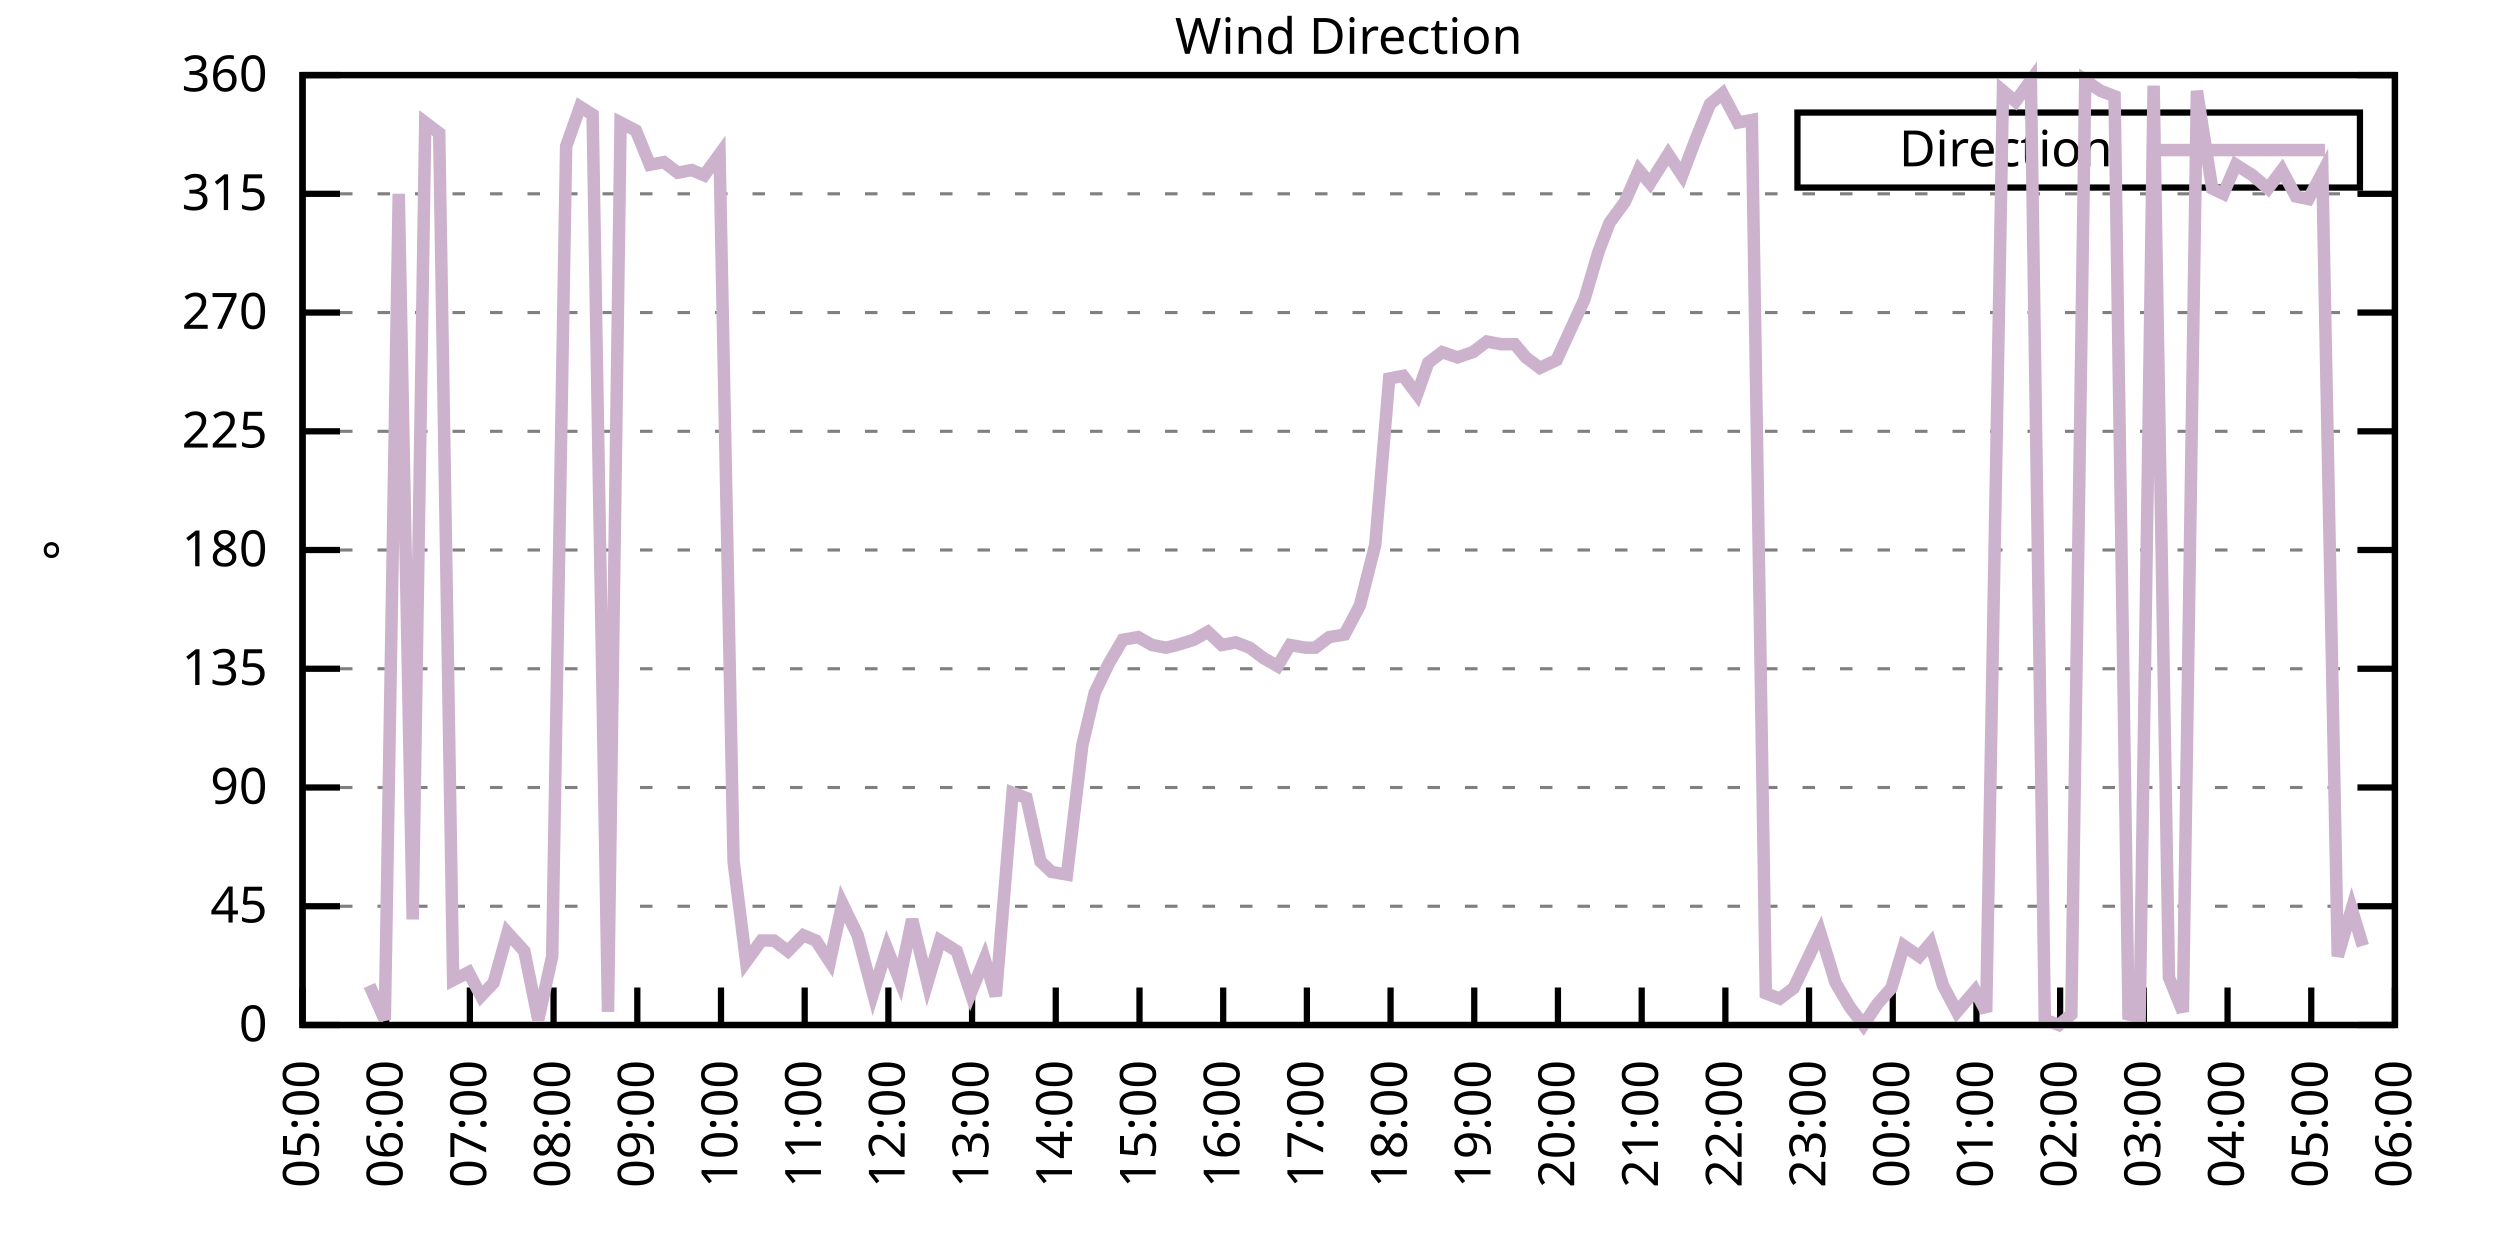
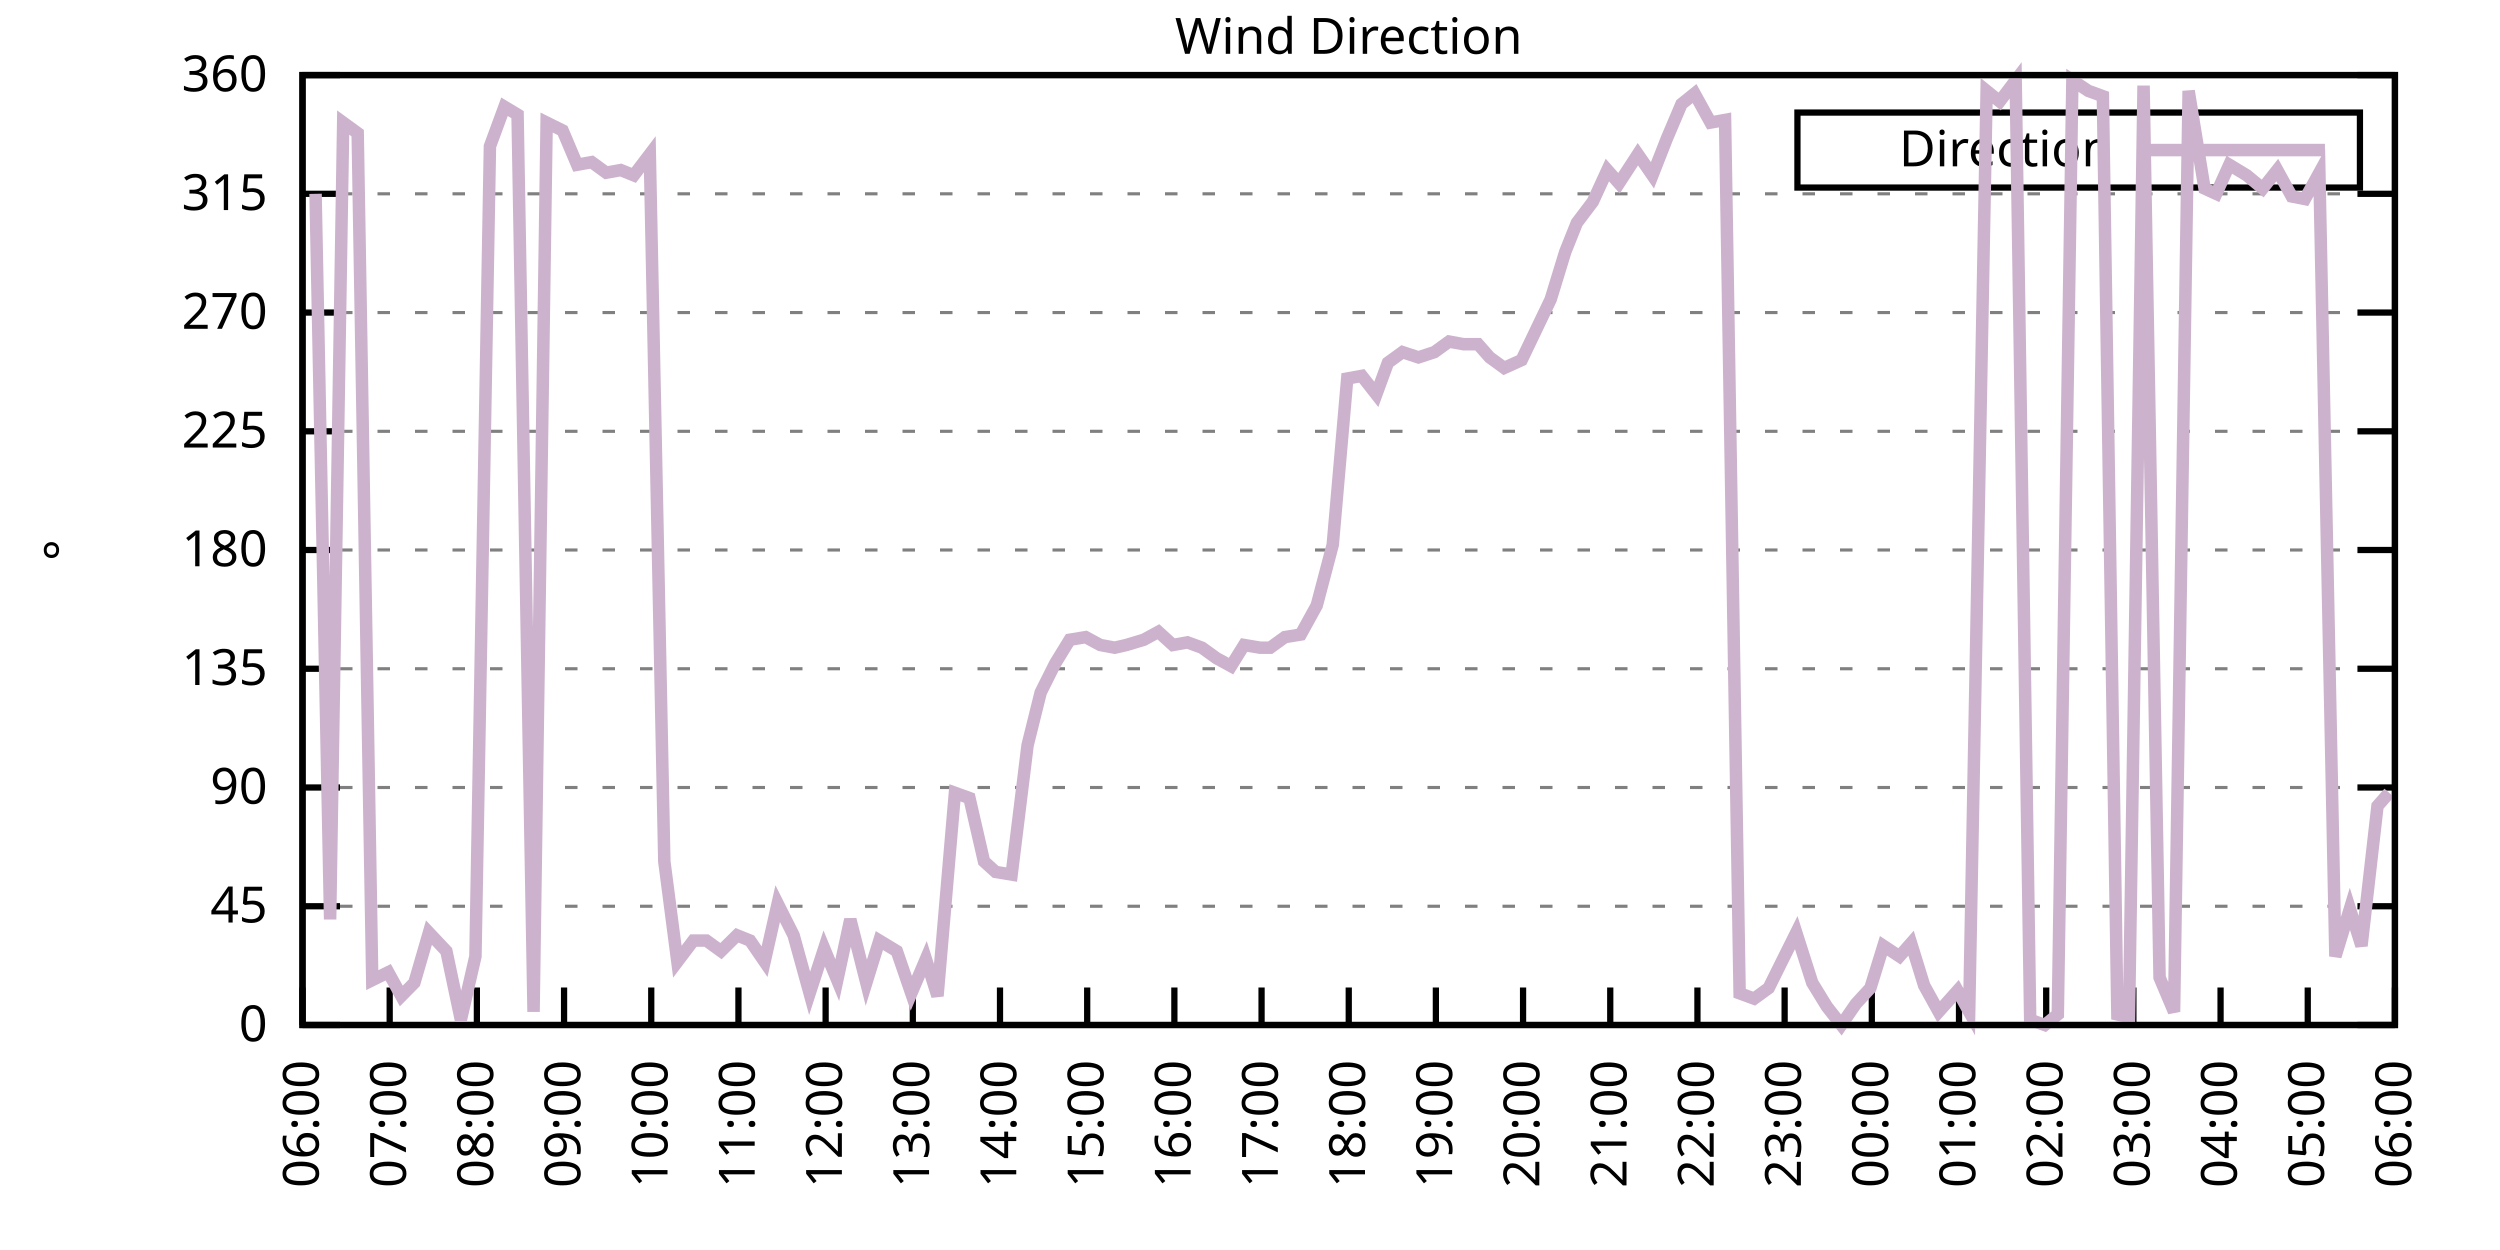
<svg xmlns="http://www.w3.org/2000/svg" xmlns:xlink="http://www.w3.org/1999/xlink" width="400" height="200" viewBox="0 0 400 200">
  <g id="gnuplot_canvas">
    <rect x="0" y="0" width="400" height="200" fill="none" />
    <defs>
      <circle id="gpDot" r="0.5" stroke-width="0.5" stroke="currentColor" />
      <path id="gpPt0" stroke-width="0.333" stroke="currentColor" d="M-1,0 h2 M0,-1 v2" />
      <path id="gpPt1" stroke-width="0.333" stroke="currentColor" d="M-1,-1 L1,1 M1,-1 L-1,1" />
      <path id="gpPt2" stroke-width="0.333" stroke="currentColor" d="M-1,0 L1,0 M0,-1 L0,1 M-1,-1 L1,1 M-1,1 L1,-1" />
      <rect id="gpPt3" stroke-width="0.333" stroke="currentColor" x="-1" y="-1" width="2" height="2" />
      <rect id="gpPt4" stroke-width="0.333" stroke="currentColor" fill="currentColor" x="-1" y="-1" width="2" height="2" />
      <circle id="gpPt5" stroke-width="0.333" stroke="currentColor" cx="0" cy="0" r="1" />
      <use xlink:href="#gpPt5" id="gpPt6" fill="currentColor" stroke="none" />
      <path id="gpPt7" stroke-width="0.333" stroke="currentColor" d="M0,-1.33 L-1.33,0.67 L1.33,0.67 z" />
      <use xlink:href="#gpPt7" id="gpPt8" fill="currentColor" stroke="none" />
      <use xlink:href="#gpPt7" id="gpPt9" stroke="currentColor" transform="rotate(180)" />
      <use xlink:href="#gpPt9" id="gpPt10" fill="currentColor" stroke="none" />
      <use xlink:href="#gpPt3" id="gpPt11" stroke="currentColor" transform="rotate(45)" />
      <use xlink:href="#gpPt11" id="gpPt12" fill="currentColor" stroke="none" />
      <path id="gpPt13" stroke-width="0.333" stroke="currentColor" d="M0,1.330 L1.265,0.411 L0.782,-1.067 L-0.782,-1.076 L-1.265,0.411 z" />
      <use xlink:href="#gpPt13" id="gpPt14" fill="currentColor" stroke="none" />
      <filter id="textbox" filterUnits="objectBoundingBox" x="0" y="0" height="1" width="1">
        <feFlood flood-color="white" flood-opacity="1" result="bgnd" />
        <feComposite in="SourceGraphic" in2="bgnd" operator="atop" />
      </filter>
      <filter id="greybox" filterUnits="objectBoundingBox" x="0" y="0" height="1" width="1">
        <feFlood flood-color="lightgrey" flood-opacity="1" result="grey" />
        <feComposite in="SourceGraphic" in2="grey" operator="atop" />
      </filter>
    </defs>
    <g fill="none" color="white" stroke="currentColor" stroke-width="1.00" stroke-linecap="butt" stroke-linejoin="miter">
</g>
    <g fill="none" color="black" stroke="currentColor" stroke-width="1.00" stroke-linecap="butt" stroke-linejoin="miter">
      <g stroke="none" shape-rendering="crispEdges">
        <polygon fill="rgb(255, 255, 255)" points="48.40,164.00 383.18,164.00 383.18,12.02 48.40,12.02 " />
      </g>
    </g>
    <g fill="none" color="black" stroke="currentColor" stroke-width="1.00" stroke-linecap="butt" stroke-linejoin="miter">
</g>
    <g fill="none" color="black" stroke="black" stroke-width="0.50" stroke-linecap="butt" stroke-linejoin="miter">
</g>
    <g fill="none" color="gray" stroke="currentColor" stroke-width="0.50" stroke-linecap="butt" stroke-linejoin="miter">
      <path stroke="gray" stroke-dasharray="2,4" class="gridline" d="M48.40,164.00 L383.19,164.00  " />
    </g>
    <g fill="none" color="gray" stroke="gray" stroke-width="1.00" stroke-linecap="butt" stroke-linejoin="miter">
</g>
    <g fill="none" color="black" stroke="currentColor" stroke-width="1.00" stroke-linecap="butt" stroke-linejoin="miter">
      <path stroke="black" d="M48.40,164.00 L54.40,164.00 M383.19,164.00 L377.19,164.00  " />
      <g transform="translate(42.80,166.60)" stroke="none" fill="black" font-family="Sans" font-size="8.00" text-anchor="end">
        <text>
          <tspan font-family="Sans"> 0</tspan>
        </text>
      </g>
    </g>
    <g fill="none" color="black" stroke="currentColor" stroke-width="1.00" stroke-linecap="butt" stroke-linejoin="miter">
</g>
    <g fill="none" color="black" stroke="black" stroke-width="0.50" stroke-linecap="butt" stroke-linejoin="miter">
</g>
    <g fill="none" color="gray" stroke="currentColor" stroke-width="0.50" stroke-linecap="butt" stroke-linejoin="miter">
      <path stroke="gray" stroke-dasharray="2,4" class="gridline" d="M48.40,145.00 L383.19,145.00  " />
    </g>
    <g fill="none" color="gray" stroke="gray" stroke-width="1.00" stroke-linecap="butt" stroke-linejoin="miter">
</g>
    <g fill="none" color="black" stroke="currentColor" stroke-width="1.00" stroke-linecap="butt" stroke-linejoin="miter">
      <path stroke="black" d="M48.40,145.00 L54.40,145.00 M383.19,145.00 L377.19,145.00  " />
      <g transform="translate(42.80,147.60)" stroke="none" fill="black" font-family="Sans" font-size="8.00" text-anchor="end">
        <text>
          <tspan font-family="Sans"> 45</tspan>
        </text>
      </g>
    </g>
    <g fill="none" color="black" stroke="currentColor" stroke-width="1.00" stroke-linecap="butt" stroke-linejoin="miter">
</g>
    <g fill="none" color="black" stroke="black" stroke-width="0.50" stroke-linecap="butt" stroke-linejoin="miter">
</g>
    <g fill="none" color="gray" stroke="currentColor" stroke-width="0.50" stroke-linecap="butt" stroke-linejoin="miter">
      <path stroke="gray" stroke-dasharray="2,4" class="gridline" d="M48.40,126.00 L383.19,126.00  " />
    </g>
    <g fill="none" color="gray" stroke="gray" stroke-width="1.00" stroke-linecap="butt" stroke-linejoin="miter">
</g>
    <g fill="none" color="black" stroke="currentColor" stroke-width="1.00" stroke-linecap="butt" stroke-linejoin="miter">
      <path stroke="black" d="M48.40,126.00 L54.40,126.00 M383.19,126.00 L377.19,126.00  " />
      <g transform="translate(42.80,128.60)" stroke="none" fill="black" font-family="Sans" font-size="8.00" text-anchor="end">
        <text>
          <tspan font-family="Sans"> 90</tspan>
        </text>
      </g>
    </g>
    <g fill="none" color="black" stroke="currentColor" stroke-width="1.00" stroke-linecap="butt" stroke-linejoin="miter">
</g>
    <g fill="none" color="black" stroke="black" stroke-width="0.50" stroke-linecap="butt" stroke-linejoin="miter">
</g>
    <g fill="none" color="gray" stroke="currentColor" stroke-width="0.50" stroke-linecap="butt" stroke-linejoin="miter">
      <path stroke="gray" stroke-dasharray="2,4" class="gridline" d="M48.40,107.00 L383.19,107.00  " />
    </g>
    <g fill="none" color="gray" stroke="gray" stroke-width="1.00" stroke-linecap="butt" stroke-linejoin="miter">
</g>
    <g fill="none" color="black" stroke="currentColor" stroke-width="1.00" stroke-linecap="butt" stroke-linejoin="miter">
      <path stroke="black" d="M48.40,107.00 L54.40,107.00 M383.19,107.00 L377.19,107.00  " />
      <g transform="translate(42.80,109.60)" stroke="none" fill="black" font-family="Sans" font-size="8.00" text-anchor="end">
        <text>
          <tspan font-family="Sans"> 135</tspan>
        </text>
      </g>
    </g>
    <g fill="none" color="black" stroke="currentColor" stroke-width="1.00" stroke-linecap="butt" stroke-linejoin="miter">
</g>
    <g fill="none" color="black" stroke="black" stroke-width="0.50" stroke-linecap="butt" stroke-linejoin="miter">
</g>
    <g fill="none" color="gray" stroke="currentColor" stroke-width="0.50" stroke-linecap="butt" stroke-linejoin="miter">
      <path stroke="gray" stroke-dasharray="2,4" class="gridline" d="M48.40,88.00 L383.19,88.00  " />
    </g>
    <g fill="none" color="gray" stroke="gray" stroke-width="1.00" stroke-linecap="butt" stroke-linejoin="miter">
</g>
    <g fill="none" color="black" stroke="currentColor" stroke-width="1.00" stroke-linecap="butt" stroke-linejoin="miter">
      <path stroke="black" d="M48.40,88.00 L54.40,88.00 M383.19,88.00 L377.19,88.00  " />
      <g transform="translate(42.80,90.60)" stroke="none" fill="black" font-family="Sans" font-size="8.00" text-anchor="end">
        <text>
          <tspan font-family="Sans"> 180</tspan>
        </text>
      </g>
    </g>
    <g fill="none" color="black" stroke="currentColor" stroke-width="1.00" stroke-linecap="butt" stroke-linejoin="miter">
</g>
    <g fill="none" color="black" stroke="black" stroke-width="0.50" stroke-linecap="butt" stroke-linejoin="miter">
</g>
    <g fill="none" color="gray" stroke="currentColor" stroke-width="0.50" stroke-linecap="butt" stroke-linejoin="miter">
      <path stroke="gray" stroke-dasharray="2,4" class="gridline" d="M48.40,69.01 L383.19,69.01  " />
    </g>
    <g fill="none" color="gray" stroke="gray" stroke-width="1.00" stroke-linecap="butt" stroke-linejoin="miter">
</g>
    <g fill="none" color="black" stroke="currentColor" stroke-width="1.00" stroke-linecap="butt" stroke-linejoin="miter">
      <path stroke="black" d="M48.40,69.01 L54.40,69.01 M383.19,69.01 L377.19,69.01  " />
      <g transform="translate(42.80,71.61)" stroke="none" fill="black" font-family="Sans" font-size="8.00" text-anchor="end">
        <text>
          <tspan font-family="Sans"> 225</tspan>
        </text>
      </g>
    </g>
    <g fill="none" color="black" stroke="currentColor" stroke-width="1.00" stroke-linecap="butt" stroke-linejoin="miter">
</g>
    <g fill="none" color="black" stroke="black" stroke-width="0.50" stroke-linecap="butt" stroke-linejoin="miter">
</g>
    <g fill="none" color="gray" stroke="currentColor" stroke-width="0.50" stroke-linecap="butt" stroke-linejoin="miter">
      <path stroke="gray" stroke-dasharray="2,4" class="gridline" d="M48.40,50.01 L383.19,50.01  " />
    </g>
    <g fill="none" color="gray" stroke="gray" stroke-width="1.00" stroke-linecap="butt" stroke-linejoin="miter">
</g>
    <g fill="none" color="black" stroke="currentColor" stroke-width="1.00" stroke-linecap="butt" stroke-linejoin="miter">
      <path stroke="black" d="M48.40,50.01 L54.40,50.01 M383.19,50.01 L377.19,50.01  " />
      <g transform="translate(42.80,52.61)" stroke="none" fill="black" font-family="Sans" font-size="8.00" text-anchor="end">
        <text>
          <tspan font-family="Sans"> 270</tspan>
        </text>
      </g>
    </g>
    <g fill="none" color="black" stroke="currentColor" stroke-width="1.00" stroke-linecap="butt" stroke-linejoin="miter">
</g>
    <g fill="none" color="black" stroke="black" stroke-width="0.50" stroke-linecap="butt" stroke-linejoin="miter">
</g>
    <g fill="none" color="gray" stroke="currentColor" stroke-width="0.50" stroke-linecap="butt" stroke-linejoin="miter">
      <path stroke="gray" stroke-dasharray="2,4" class="gridline" d="M48.40,31.01 L383.19,31.01  " />
    </g>
    <g fill="none" color="gray" stroke="gray" stroke-width="1.00" stroke-linecap="butt" stroke-linejoin="miter">
</g>
    <g fill="none" color="black" stroke="currentColor" stroke-width="1.00" stroke-linecap="butt" stroke-linejoin="miter">
      <path stroke="black" d="M48.40,31.01 L54.40,31.01 M383.19,31.01 L377.19,31.01  " />
      <g transform="translate(42.80,33.61)" stroke="none" fill="black" font-family="Sans" font-size="8.00" text-anchor="end">
        <text>
          <tspan font-family="Sans"> 315</tspan>
        </text>
      </g>
    </g>
    <g fill="none" color="black" stroke="currentColor" stroke-width="1.00" stroke-linecap="butt" stroke-linejoin="miter">
</g>
    <g fill="none" color="black" stroke="black" stroke-width="0.50" stroke-linecap="butt" stroke-linejoin="miter">
</g>
    <g fill="none" color="gray" stroke="currentColor" stroke-width="0.50" stroke-linecap="butt" stroke-linejoin="miter">
      <path stroke="gray" stroke-dasharray="2,4" class="gridline" d="M48.40,12.01 L383.19,12.01  " />
    </g>
    <g fill="none" color="gray" stroke="gray" stroke-width="1.00" stroke-linecap="butt" stroke-linejoin="miter">
</g>
    <g fill="none" color="black" stroke="currentColor" stroke-width="1.00" stroke-linecap="butt" stroke-linejoin="miter">
      <path stroke="black" d="M48.40,12.01 L54.40,12.01 M383.19,12.01 L377.19,12.01  " />
      <g transform="translate(42.80,14.61)" stroke="none" fill="black" font-family="Sans" font-size="8.00" text-anchor="end">
        <text>
          <tspan font-family="Sans"> 360</tspan>
        </text>
      </g>
    </g>
    <g fill="none" color="black" stroke="currentColor" stroke-width="1.00" stroke-linecap="butt" stroke-linejoin="miter">
      <path stroke="black" d="M48.40,164.00 L48.40,158.00  " />
      <g transform="translate(51.00,169.60) rotate(270.00)" stroke="none" fill="black" font-family="Sans" font-size="8.00" text-anchor="end">
        <text>
-           <tspan font-family="Sans">05:00</tspan>
-         </text>
-       </g>
-     </g>
-     <g fill="none" color="black" stroke="currentColor" stroke-width="1.00" stroke-linecap="butt" stroke-linejoin="miter">
-       <path stroke="black" d="M61.79,164.00 L61.79,158.00  " />
-       <g transform="translate(64.39,169.60) rotate(270.00)" stroke="none" fill="black" font-family="Sans" font-size="8.00" text-anchor="end">
-         <text>
          <tspan font-family="Sans">06:00</tspan>
        </text>
      </g>
    </g>
    <g fill="none" color="black" stroke="currentColor" stroke-width="1.00" stroke-linecap="butt" stroke-linejoin="miter">
-       <path stroke="black" d="M75.18,164.00 L75.18,158.00  " />
-       <g transform="translate(77.78,169.60) rotate(270.00)" stroke="none" fill="black" font-family="Sans" font-size="8.00" text-anchor="end">
+       <path stroke="black" d="M62.35,164.00 L62.35,158.00  " />
+       <g transform="translate(64.95,169.60) rotate(270.00)" stroke="none" fill="black" font-family="Sans" font-size="8.00" text-anchor="end">
        <text>
          <tspan font-family="Sans">07:00</tspan>
        </text>
      </g>
    </g>
    <g fill="none" color="black" stroke="currentColor" stroke-width="1.00" stroke-linecap="butt" stroke-linejoin="miter">
-       <path stroke="black" d="M88.57,164.00 L88.57,158.00  " />
-       <g transform="translate(91.17,169.60) rotate(270.00)" stroke="none" fill="black" font-family="Sans" font-size="8.00" text-anchor="end">
+       <path stroke="black" d="M76.30,164.00 L76.30,158.00  " />
+       <g transform="translate(78.90,169.60) rotate(270.00)" stroke="none" fill="black" font-family="Sans" font-size="8.00" text-anchor="end">
        <text>
          <tspan font-family="Sans">08:00</tspan>
        </text>
      </g>
    </g>
    <g fill="none" color="black" stroke="currentColor" stroke-width="1.00" stroke-linecap="butt" stroke-linejoin="miter">
-       <path stroke="black" d="M101.97,164.00 L101.97,158.00  " />
-       <g transform="translate(104.57,169.60) rotate(270.00)" stroke="none" fill="black" font-family="Sans" font-size="8.00" text-anchor="end">
+       <path stroke="black" d="M90.25,164.00 L90.25,158.00  " />
+       <g transform="translate(92.85,169.60) rotate(270.00)" stroke="none" fill="black" font-family="Sans" font-size="8.00" text-anchor="end">
        <text>
          <tspan font-family="Sans">09:00</tspan>
        </text>
      </g>
    </g>
    <g fill="none" color="black" stroke="currentColor" stroke-width="1.00" stroke-linecap="butt" stroke-linejoin="miter">
-       <path stroke="black" d="M115.36,164.00 L115.36,158.00  " />
-       <g transform="translate(117.96,169.60) rotate(270.00)" stroke="none" fill="black" font-family="Sans" font-size="8.00" text-anchor="end">
+       <path stroke="black" d="M104.20,164.00 L104.20,158.00  " />
+       <g transform="translate(106.80,169.60) rotate(270.00)" stroke="none" fill="black" font-family="Sans" font-size="8.00" text-anchor="end">
        <text>
          <tspan font-family="Sans">10:00</tspan>
        </text>
      </g>
    </g>
    <g fill="none" color="black" stroke="currentColor" stroke-width="1.00" stroke-linecap="butt" stroke-linejoin="miter">
-       <path stroke="black" d="M128.75,164.00 L128.75,158.00  " />
-       <g transform="translate(131.35,169.60) rotate(270.00)" stroke="none" fill="black" font-family="Sans" font-size="8.00" text-anchor="end">
+       <path stroke="black" d="M118.15,164.00 L118.15,158.00  " />
+       <g transform="translate(120.75,169.60) rotate(270.00)" stroke="none" fill="black" font-family="Sans" font-size="8.00" text-anchor="end">
        <text>
          <tspan font-family="Sans">11:00</tspan>
        </text>
      </g>
    </g>
    <g fill="none" color="black" stroke="currentColor" stroke-width="1.00" stroke-linecap="butt" stroke-linejoin="miter">
-       <path stroke="black" d="M142.14,164.00 L142.14,158.00  " />
-       <g transform="translate(144.74,169.60) rotate(270.00)" stroke="none" fill="black" font-family="Sans" font-size="8.00" text-anchor="end">
+       <path stroke="black" d="M132.10,164.00 L132.10,158.00  " />
+       <g transform="translate(134.70,169.60) rotate(270.00)" stroke="none" fill="black" font-family="Sans" font-size="8.00" text-anchor="end">
        <text>
          <tspan font-family="Sans">12:00</tspan>
        </text>
      </g>
    </g>
    <g fill="none" color="black" stroke="currentColor" stroke-width="1.00" stroke-linecap="butt" stroke-linejoin="miter">
-       <path stroke="black" d="M155.53,164.00 L155.53,158.00  " />
-       <g transform="translate(158.13,169.60) rotate(270.00)" stroke="none" fill="black" font-family="Sans" font-size="8.00" text-anchor="end">
+       <path stroke="black" d="M146.05,164.00 L146.05,158.00  " />
+       <g transform="translate(148.65,169.60) rotate(270.00)" stroke="none" fill="black" font-family="Sans" font-size="8.00" text-anchor="end">
        <text>
          <tspan font-family="Sans">13:00</tspan>
        </text>
      </g>
    </g>
    <g fill="none" color="black" stroke="currentColor" stroke-width="1.00" stroke-linecap="butt" stroke-linejoin="miter">
-       <path stroke="black" d="M168.92,164.00 L168.92,158.00  " />
-       <g transform="translate(171.52,169.60) rotate(270.00)" stroke="none" fill="black" font-family="Sans" font-size="8.00" text-anchor="end">
+       <path stroke="black" d="M160.00,164.00 L160.00,158.00  " />
+       <g transform="translate(162.60,169.60) rotate(270.00)" stroke="none" fill="black" font-family="Sans" font-size="8.00" text-anchor="end">
        <text>
          <tspan font-family="Sans">14:00</tspan>
        </text>
      </g>
    </g>
    <g fill="none" color="black" stroke="currentColor" stroke-width="1.00" stroke-linecap="butt" stroke-linejoin="miter">
-       <path stroke="black" d="M182.32,164.00 L182.32,158.00  " />
-       <g transform="translate(184.92,169.60) rotate(270.00)" stroke="none" fill="black" font-family="Sans" font-size="8.00" text-anchor="end">
+       <path stroke="black" d="M173.95,164.00 L173.95,158.00  " />
+       <g transform="translate(176.55,169.60) rotate(270.00)" stroke="none" fill="black" font-family="Sans" font-size="8.00" text-anchor="end">
        <text>
          <tspan font-family="Sans">15:00</tspan>
        </text>
      </g>
    </g>
    <g fill="none" color="black" stroke="currentColor" stroke-width="1.00" stroke-linecap="butt" stroke-linejoin="miter">
-       <path stroke="black" d="M195.71,164.00 L195.71,158.00  " />
-       <g transform="translate(198.31,169.60) rotate(270.00)" stroke="none" fill="black" font-family="Sans" font-size="8.00" text-anchor="end">
+       <path stroke="black" d="M187.90,164.00 L187.90,158.00  " />
+       <g transform="translate(190.50,169.60) rotate(270.00)" stroke="none" fill="black" font-family="Sans" font-size="8.00" text-anchor="end">
        <text>
          <tspan font-family="Sans">16:00</tspan>
        </text>
      </g>
    </g>
    <g fill="none" color="black" stroke="currentColor" stroke-width="1.00" stroke-linecap="butt" stroke-linejoin="miter">
-       <path stroke="black" d="M209.10,164.00 L209.10,158.00  " />
-       <g transform="translate(211.70,169.60) rotate(270.00)" stroke="none" fill="black" font-family="Sans" font-size="8.00" text-anchor="end">
+       <path stroke="black" d="M201.85,164.00 L201.85,158.00  " />
+       <g transform="translate(204.45,169.60) rotate(270.00)" stroke="none" fill="black" font-family="Sans" font-size="8.00" text-anchor="end">
        <text>
          <tspan font-family="Sans">17:00</tspan>
        </text>
      </g>
    </g>
    <g fill="none" color="black" stroke="currentColor" stroke-width="1.00" stroke-linecap="butt" stroke-linejoin="miter">
-       <path stroke="black" d="M222.49,164.00 L222.49,158.00  " />
-       <g transform="translate(225.09,169.60) rotate(270.00)" stroke="none" fill="black" font-family="Sans" font-size="8.00" text-anchor="end">
+       <path stroke="black" d="M215.80,164.00 L215.80,158.00  " />
+       <g transform="translate(218.40,169.60) rotate(270.00)" stroke="none" fill="black" font-family="Sans" font-size="8.00" text-anchor="end">
        <text>
          <tspan font-family="Sans">18:00</tspan>
        </text>
      </g>
    </g>
    <g fill="none" color="black" stroke="currentColor" stroke-width="1.00" stroke-linecap="butt" stroke-linejoin="miter">
-       <path stroke="black" d="M235.88,164.00 L235.88,158.00  " />
-       <g transform="translate(238.48,169.60) rotate(270.00)" stroke="none" fill="black" font-family="Sans" font-size="8.00" text-anchor="end">
+       <path stroke="black" d="M229.74,164.00 L229.74,158.00  " />
+       <g transform="translate(232.34,169.60) rotate(270.00)" stroke="none" fill="black" font-family="Sans" font-size="8.00" text-anchor="end">
        <text>
          <tspan font-family="Sans">19:00</tspan>
        </text>
      </g>
    </g>
    <g fill="none" color="black" stroke="currentColor" stroke-width="1.00" stroke-linecap="butt" stroke-linejoin="miter">
-       <path stroke="black" d="M249.27,164.00 L249.27,158.00  " />
-       <g transform="translate(251.87,169.60) rotate(270.00)" stroke="none" fill="black" font-family="Sans" font-size="8.00" text-anchor="end">
+       <path stroke="black" d="M243.69,164.00 L243.69,158.00  " />
+       <g transform="translate(246.29,169.60) rotate(270.00)" stroke="none" fill="black" font-family="Sans" font-size="8.00" text-anchor="end">
        <text>
          <tspan font-family="Sans">20:00</tspan>
        </text>
      </g>
    </g>
    <g fill="none" color="black" stroke="currentColor" stroke-width="1.00" stroke-linecap="butt" stroke-linejoin="miter">
-       <path stroke="black" d="M262.67,164.00 L262.67,158.00  " />
-       <g transform="translate(265.27,169.60) rotate(270.00)" stroke="none" fill="black" font-family="Sans" font-size="8.00" text-anchor="end">
+       <path stroke="black" d="M257.64,164.00 L257.64,158.00  " />
+       <g transform="translate(260.24,169.60) rotate(270.00)" stroke="none" fill="black" font-family="Sans" font-size="8.00" text-anchor="end">
        <text>
          <tspan font-family="Sans">21:00</tspan>
        </text>
      </g>
    </g>
    <g fill="none" color="black" stroke="currentColor" stroke-width="1.00" stroke-linecap="butt" stroke-linejoin="miter">
-       <path stroke="black" d="M276.06,164.00 L276.06,158.00  " />
-       <g transform="translate(278.66,169.60) rotate(270.00)" stroke="none" fill="black" font-family="Sans" font-size="8.00" text-anchor="end">
+       <path stroke="black" d="M271.59,164.00 L271.59,158.00  " />
+       <g transform="translate(274.19,169.60) rotate(270.00)" stroke="none" fill="black" font-family="Sans" font-size="8.00" text-anchor="end">
        <text>
          <tspan font-family="Sans">22:00</tspan>
        </text>
      </g>
    </g>
    <g fill="none" color="black" stroke="currentColor" stroke-width="1.00" stroke-linecap="butt" stroke-linejoin="miter">
-       <path stroke="black" d="M289.45,164.00 L289.45,158.00  " />
-       <g transform="translate(292.05,169.60) rotate(270.00)" stroke="none" fill="black" font-family="Sans" font-size="8.00" text-anchor="end">
+       <path stroke="black" d="M285.54,164.00 L285.54,158.00  " />
+       <g transform="translate(288.14,169.60) rotate(270.00)" stroke="none" fill="black" font-family="Sans" font-size="8.00" text-anchor="end">
        <text>
          <tspan font-family="Sans">23:00</tspan>
        </text>
      </g>
    </g>
    <g fill="none" color="black" stroke="currentColor" stroke-width="1.00" stroke-linecap="butt" stroke-linejoin="miter">
-       <path stroke="black" d="M302.84,164.00 L302.84,158.00  " />
-       <g transform="translate(305.44,169.60) rotate(270.00)" stroke="none" fill="black" font-family="Sans" font-size="8.00" text-anchor="end">
+       <path stroke="black" d="M299.49,164.00 L299.49,158.00  " />
+       <g transform="translate(302.09,169.60) rotate(270.00)" stroke="none" fill="black" font-family="Sans" font-size="8.00" text-anchor="end">
        <text>
          <tspan font-family="Sans">00:00</tspan>
        </text>
      </g>
    </g>
    <g fill="none" color="black" stroke="currentColor" stroke-width="1.00" stroke-linecap="butt" stroke-linejoin="miter">
-       <path stroke="black" d="M316.23,164.00 L316.23,158.00  " />
-       <g transform="translate(318.83,169.60) rotate(270.00)" stroke="none" fill="black" font-family="Sans" font-size="8.00" text-anchor="end">
+       <path stroke="black" d="M313.44,164.00 L313.44,158.00  " />
+       <g transform="translate(316.04,169.60) rotate(270.00)" stroke="none" fill="black" font-family="Sans" font-size="8.00" text-anchor="end">
        <text>
          <tspan font-family="Sans">01:00</tspan>
        </text>
      </g>
    </g>
    <g fill="none" color="black" stroke="currentColor" stroke-width="1.00" stroke-linecap="butt" stroke-linejoin="miter">
-       <path stroke="black" d="M329.62,164.00 L329.62,158.00  " />
-       <g transform="translate(332.22,169.60) rotate(270.00)" stroke="none" fill="black" font-family="Sans" font-size="8.00" text-anchor="end">
+       <path stroke="black" d="M327.39,164.00 L327.39,158.00  " />
+       <g transform="translate(329.99,169.60) rotate(270.00)" stroke="none" fill="black" font-family="Sans" font-size="8.00" text-anchor="end">
        <text>
          <tspan font-family="Sans">02:00</tspan>
        </text>
      </g>
    </g>
    <g fill="none" color="black" stroke="currentColor" stroke-width="1.00" stroke-linecap="butt" stroke-linejoin="miter">
-       <path stroke="black" d="M343.02,164.00 L343.02,158.00  " />
-       <g transform="translate(345.62,169.60) rotate(270.00)" stroke="none" fill="black" font-family="Sans" font-size="8.00" text-anchor="end">
+       <path stroke="black" d="M341.34,164.00 L341.34,158.00  " />
+       <g transform="translate(343.94,169.60) rotate(270.00)" stroke="none" fill="black" font-family="Sans" font-size="8.00" text-anchor="end">
        <text>
          <tspan font-family="Sans">03:00</tspan>
        </text>
      </g>
    </g>
    <g fill="none" color="black" stroke="currentColor" stroke-width="1.00" stroke-linecap="butt" stroke-linejoin="miter">
-       <path stroke="black" d="M356.41,164.00 L356.41,158.00  " />
-       <g transform="translate(359.01,169.60) rotate(270.00)" stroke="none" fill="black" font-family="Sans" font-size="8.00" text-anchor="end">
+       <path stroke="black" d="M355.29,164.00 L355.29,158.00  " />
+       <g transform="translate(357.89,169.60) rotate(270.00)" stroke="none" fill="black" font-family="Sans" font-size="8.00" text-anchor="end">
        <text>
          <tspan font-family="Sans">04:00</tspan>
        </text>
      </g>
    </g>
    <g fill="none" color="black" stroke="currentColor" stroke-width="1.00" stroke-linecap="butt" stroke-linejoin="miter">
-       <path stroke="black" d="M369.80,164.00 L369.80,158.00  " />
-       <g transform="translate(372.40,169.60) rotate(270.00)" stroke="none" fill="black" font-family="Sans" font-size="8.00" text-anchor="end">
+       <path stroke="black" d="M369.24,164.00 L369.24,158.00  " />
+       <g transform="translate(371.84,169.60) rotate(270.00)" stroke="none" fill="black" font-family="Sans" font-size="8.00" text-anchor="end">
        <text>
          <tspan font-family="Sans">05:00</tspan>
        </text>
      </g>
    </g>
    <g fill="none" color="black" stroke="currentColor" stroke-width="1.00" stroke-linecap="butt" stroke-linejoin="miter">
      <path stroke="black" d="M383.19,164.00 L383.19,158.00  " />
      <g transform="translate(385.79,169.60) rotate(270.00)" stroke="none" fill="black" font-family="Sans" font-size="8.00" text-anchor="end">
        <text>
          <tspan font-family="Sans">06:00</tspan>
        </text>
      </g>
    </g>
    <g fill="none" color="black" stroke="currentColor" stroke-width="1.00" stroke-linecap="butt" stroke-linejoin="miter">
</g>
    <g fill="none" color="black" stroke="currentColor" stroke-width="1.00" stroke-linecap="butt" stroke-linejoin="miter">
      <path stroke="black" d="M48.40,12.01 L48.40,164.00 L383.19,164.00 L383.19,12.01 L48.40,12.01 Z  " />
    </g>
    <g fill="none" color="black" stroke="currentColor" stroke-width="1.00" stroke-linecap="butt" stroke-linejoin="miter">
</g>
    <g fill="none" color="black" stroke="currentColor" stroke-width="1.00" stroke-linecap="butt" stroke-linejoin="miter">
      <path stroke="black" d="M287.59,30.01 L287.59,18.01 L377.59,18.01 L377.59,30.01 L287.59,30.01 Z  " />
    </g>
    <g id="Wind_direction_plot_1">
      <g fill="none" color="white" stroke="black" stroke-width="2.00" stroke-linecap="butt" stroke-linejoin="miter">
</g>
      <g fill="none" color="black" stroke="currentColor" stroke-width="2.00" stroke-linecap="butt" stroke-linejoin="miter">
        <g transform="translate(337.99,26.61)" stroke="none" fill="black" font-family="Sans" font-size="8.00" text-anchor="end">
          <text>
            <tspan font-family="Sans">Direction</tspan>
          </text>
        </g>
      </g>
      <g fill="none" color="black" stroke="currentColor" stroke-width="2.00" stroke-linecap="butt" stroke-linejoin="miter">
-         <path stroke="rgb(204, 178, 204)" d="M343.59,24.01 L371.99,24.01 M59.11,157.67 L61.57,163.16 L63.80,31.01 L66.03,147.11 L68.04,19.61 L70.27,21.30   L72.50,156.82 L74.96,155.56 L76.97,159.36 L78.98,157.24 L81.21,149.22 L83.89,152.18 L86.12,163.16 L88.35,153.02   L90.58,23.41 L92.82,17.08 L94.82,18.34 L97.28,161.89 L99.29,19.61 L101.74,20.88 L103.98,26.36 L106.21,25.94   L108.44,27.63 L110.67,27.21 L112.68,28.05 L115.13,24.68 L117.37,137.82 L119.38,153.87 L121.83,150.49 L123.84,150.49   L126.07,152.18 L128.53,149.65 L130.54,150.49 L132.77,153.87 L134.78,144.58 L137.23,149.65 L139.69,158.93 L141.92,151.76   L143.93,156.82 L145.94,147.11 L148.39,157.24 L150.40,150.49 L153.08,152.18 L155.31,158.93 L157.54,153.45 L159.33,159.36   L162.01,126.85 L164.24,127.69 L166.47,137.82 L168.25,139.51 L170.71,139.93 L173.17,119.25 L175.17,110.80 L177.41,106.16   L179.64,102.36 L182.09,101.94 L184.32,103.20 L186.56,103.63 L188.34,103.20 L191.02,102.36 L193.25,101.09 L195.48,103.20   L197.72,102.78 L199.95,103.63 L202.18,105.31 L204.41,106.58 L206.42,103.20 L208.88,103.63 L210.44,103.63 L212.67,101.94   L215.13,101.52 L217.58,96.87 L220.04,87.16 L222.27,60.56 L224.50,60.14 L226.73,63.10 L228.52,58.03 L230.75,56.34   L233.20,57.18 L235.66,56.34 L237.89,54.65 L240.12,55.07 L242.36,55.07 L244.14,57.18 L246.37,58.87 L249.05,57.61   L253.51,47.90 L255.75,40.30 L257.53,35.65 L259.99,32.28 L262.22,27.21 L264.00,29.32 L266.91,24.68 L269.14,28.05   L271.37,22.14 L273.60,16.65 L275.61,14.97 L278.07,19.61 L280.30,19.19 L282.53,158.93 L284.76,159.78 L286.99,158.09   L289.00,153.87 L291.23,149.22 L293.69,157.24 L295.92,161.04 L298.15,164.00 L300.39,160.62 L302.62,158.09 L304.63,151.33   L307.08,153.02 L308.87,150.91 L310.88,157.67 L313.11,161.89 L316.01,158.51 L317.79,161.89 L320.47,14.54 L322.48,16.23   L324.94,12.85 L327.17,163.16 L329.40,164.00 L331.41,162.31 L333.64,12.85 L336.10,14.54 L338.33,15.39 L340.56,162.31   L342.35,162.73 L344.58,13.70 L347.03,156.40 L349.26,161.89 L351.50,14.54 L353.95,30.16 L355.74,31.01 L357.75,26.36   L360.42,28.05 L362.88,30.16 L365.11,27.21 L367.34,31.43 L369.35,31.85 L371.58,27.63 L374.04,153.02 L376.27,145.42   L378.06,151.33  " />
+         <path stroke="rgb(204, 178, 204)" d="M343.59,24.01 L371.99,24.01 M50.49,31.01 L52.82,147.11 L54.91,19.61 L57.23,21.30 L59.56,156.82 L62.12,155.56   L64.21,159.36 L66.30,157.24 L68.63,149.22 L71.42,152.18 L73.74,163.16 L76.07,153.02 L78.39,23.41 L80.72,17.08   L82.81,18.34 L85.37,161.89 L87.46,19.61 L90.02,20.88 L92.34,26.36 L94.67,25.94 L96.99,27.63 L99.32,27.21   L101.41,28.05 L103.97,24.68 L106.29,137.82 L108.38,153.87 L110.94,150.49 L113.03,150.49 L115.36,152.18 L117.92,149.65   L120.01,150.49 L122.33,153.87 L124.43,144.58 L126.98,149.65 L129.54,158.93 L131.87,151.76 L133.96,156.82 L136.05,147.11   L138.61,157.24 L140.70,150.49 L143.49,152.18 L145.81,158.93 L148.14,153.45 L150.00,159.36 L152.79,126.85 L155.11,127.69   L157.44,137.82 L159.30,139.51 L161.86,139.93 L164.41,119.25 L166.51,110.80 L168.83,106.16 L171.16,102.36 L173.71,101.94   L176.04,103.20 L178.36,103.63 L180.22,103.20 L183.01,102.36 L185.34,101.09 L187.66,103.20 L189.99,102.78 L192.31,103.63   L194.64,105.31 L196.96,106.58 L199.06,103.20 L201.61,103.63 L203.24,103.63 L205.57,101.94 L208.12,101.52 L210.68,96.87   L213.24,87.16 L215.56,60.56 L217.89,60.14 L220.21,63.10 L222.07,58.03 L224.40,56.34 L226.95,57.18 L229.51,56.34   L231.84,54.65 L234.16,55.07 L236.49,55.07 L238.35,57.18 L240.67,58.87 L243.46,57.61 L248.11,47.90 L250.44,40.30   L252.30,35.65 L254.85,32.28 L257.18,27.21 L259.04,29.32 L262.06,24.68 L264.39,28.05 L266.71,22.14 L269.04,16.65   L271.13,14.97 L273.69,19.61 L276.01,19.19 L278.34,158.93 L280.66,159.78 L282.99,158.09 L285.08,153.87 L287.40,149.22   L289.96,157.24 L292.29,161.04 L294.61,164.00 L296.94,160.62 L299.26,158.09 L301.35,151.33 L303.91,153.02 L305.77,150.91   L307.86,157.67 L310.19,161.89 L313.21,158.51 L315.07,161.89 L317.86,14.54 L319.95,16.23 L322.51,12.85 L324.83,163.16   L327.16,164.00 L329.25,162.31 L331.58,12.85 L334.13,14.54 L336.46,15.39 L338.78,162.31 L340.64,162.73 L342.97,13.70   L345.53,156.40 L347.85,161.89 L350.18,14.54 L352.73,30.16 L354.59,31.01 L356.69,26.36 L359.48,28.05 L362.03,30.16   L364.36,27.21 L366.68,31.43 L368.78,31.85 L371.10,27.63 L373.66,153.02 L375.98,145.42 L377.84,151.33 L380.40,128.96   L382.26,126.85  " />
      </g>
    </g>
    <g fill="none" color="black" stroke="currentColor" stroke-width="2.00" stroke-linecap="butt" stroke-linejoin="miter">
</g>
    <g fill="none" color="black" stroke="black" stroke-width="1.00" stroke-linecap="butt" stroke-linejoin="miter">
</g>
    <g fill="none" color="black" stroke="currentColor" stroke-width="1.00" stroke-linecap="butt" stroke-linejoin="miter">
      <path stroke="black" d="M48.40,12.01 L48.40,164.00 L383.19,164.00 L383.19,12.01 L48.40,12.01 Z  " />
      <g transform="translate(12.80,88.01) rotate(270.00)" stroke="none" fill="black" font-family="Sans" font-size="8.00" text-anchor="middle">
        <text>
          <tspan font-family="Sans">°</tspan>
        </text>
      </g>
    </g>
    <g fill="none" color="black" stroke="currentColor" stroke-width="1.00" stroke-linecap="butt" stroke-linejoin="miter">
</g>
    <g fill="none" color="black" stroke="currentColor" stroke-width="1.00" stroke-linecap="butt" stroke-linejoin="miter">
      <g transform="translate(215.79,8.61)" stroke="none" fill="black" font-family="Sans" font-size="8.00" text-anchor="middle">
        <text>
          <tspan font-family="Sans">Wind Direction</tspan>
        </text>
      </g>
    </g>
    <g fill="none" color="black" stroke="currentColor" stroke-width="1.00" stroke-linecap="butt" stroke-linejoin="miter">
</g>
  </g>
</svg>
